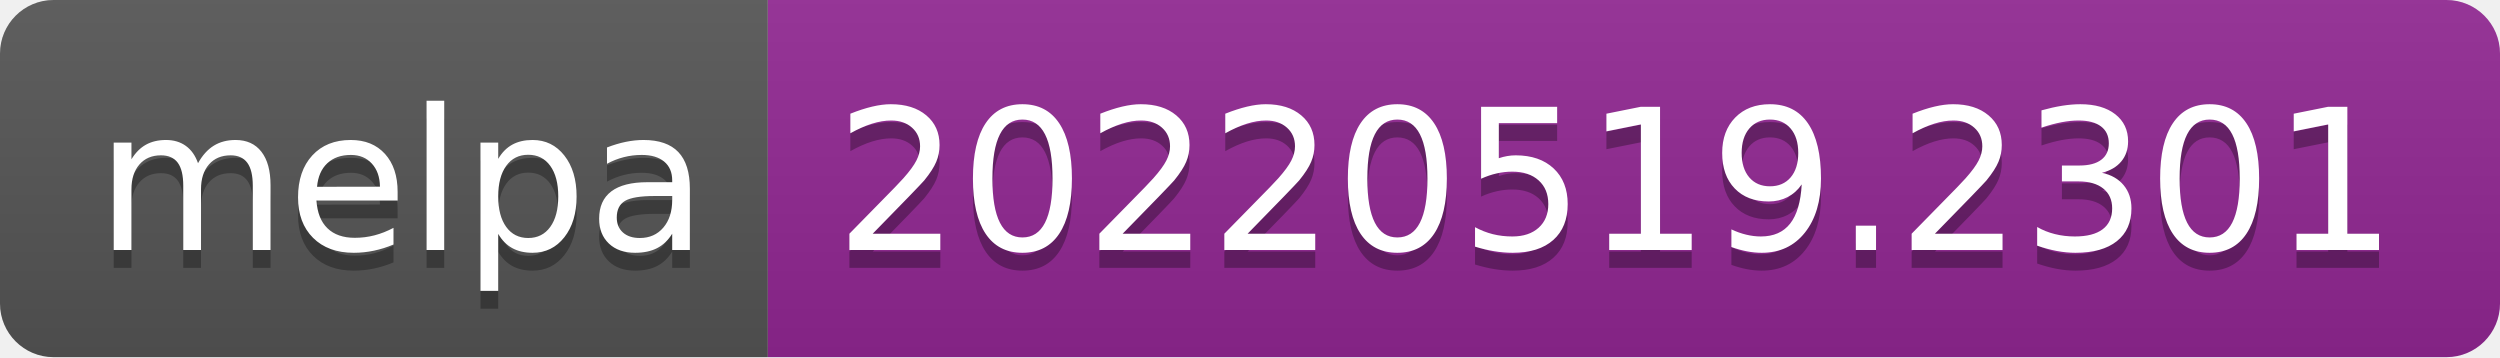
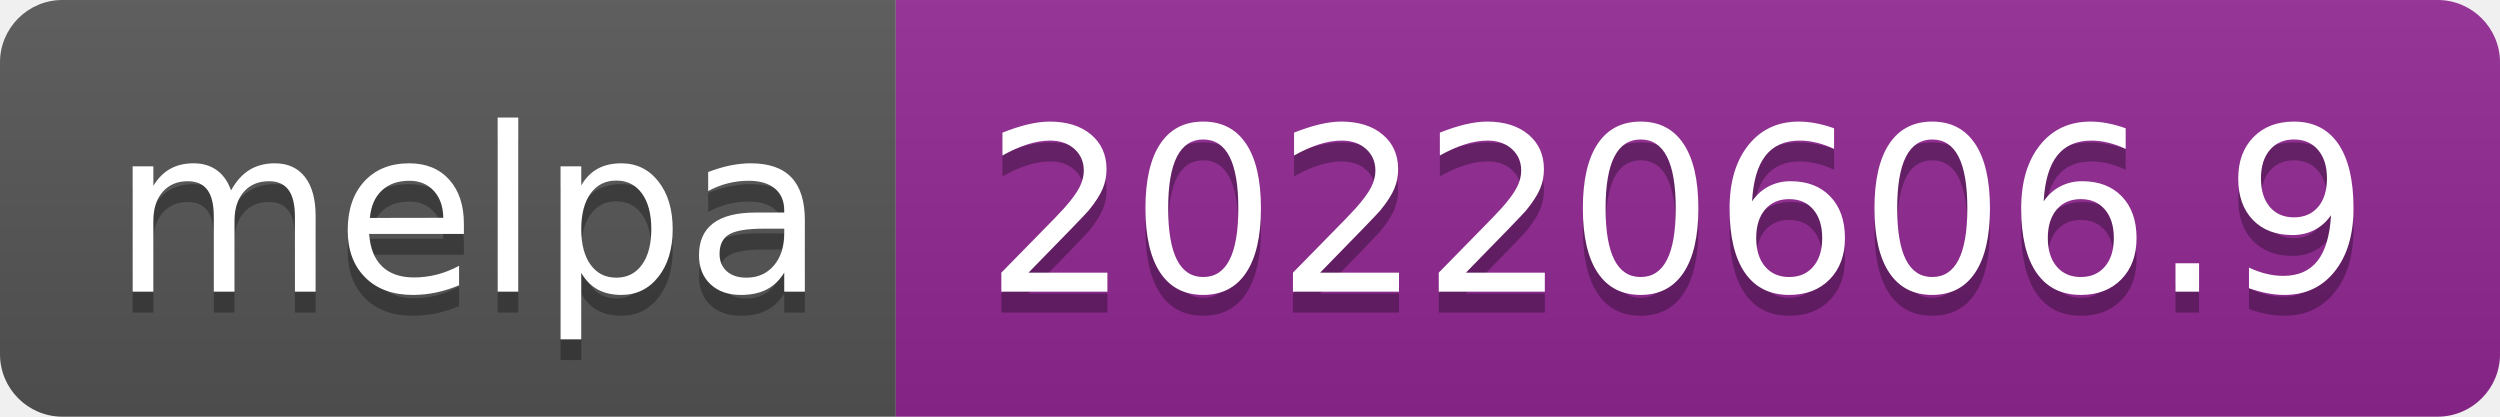
- <svg xmlns="http://www.w3.org/2000/svg" width="140" height="20" role="img" aria-label="melpa: 20220519.2301">
+ <svg xmlns="http://www.w3.org/2000/svg" width="120" height="20" role="img" aria-label="melpa: 20220606.9">
  <linearGradient id="s" x2="0" y2="100%">
    <stop offset="0" stop-color="#bbb" stop-opacity=".1" />
    <stop offset="1" stop-opacity=".1" />
  </linearGradient>
  <clipPath id="r">
-     <rect width="140" height="20" rx="3" fill="#fff" />
+     <rect width="120" height="20" rx="3" fill="#fff" />
  </clipPath>
  <g clip-path="url(#r)">
    <rect width="43" height="20" fill="#555" />
-     <rect x="43" width="97" height="20" fill="#922793" />
-     <rect width="140" height="20" fill="url(#s)" />
+     <rect x="43" width="77" height="20" fill="#922793" />
+     <rect width="120" height="20" fill="url(#s)" />
  </g>
  <g fill="#fff" text-anchor="middle" font-family="Verdana,Geneva,DejaVu Sans,sans-serif" text-rendering="geometricPrecision" font-size="110">
    <text aria-hidden="true" x="225" y="150" fill="#010101" fill-opacity=".3" transform="scale(.1)" textLength="330">melpa</text>
    <text x="225" y="140" transform="scale(.1)" fill="#fff" textLength="330">melpa</text>
-     <text aria-hidden="true" x="905" y="150" fill="#010101" fill-opacity=".3" transform="scale(.1)" textLength="870">20220519.2301</text>
-     <text x="905" y="140" transform="scale(.1)" fill="#fff" textLength="870">20220519.2301</text>
+     <text aria-hidden="true" x="805" y="150" fill="#010101" fill-opacity=".3" transform="scale(.1)" textLength="670">20220606.9</text>
+     <text x="805" y="140" transform="scale(.1)" fill="#fff" textLength="670">20220606.9</text>
  </g>
</svg>
